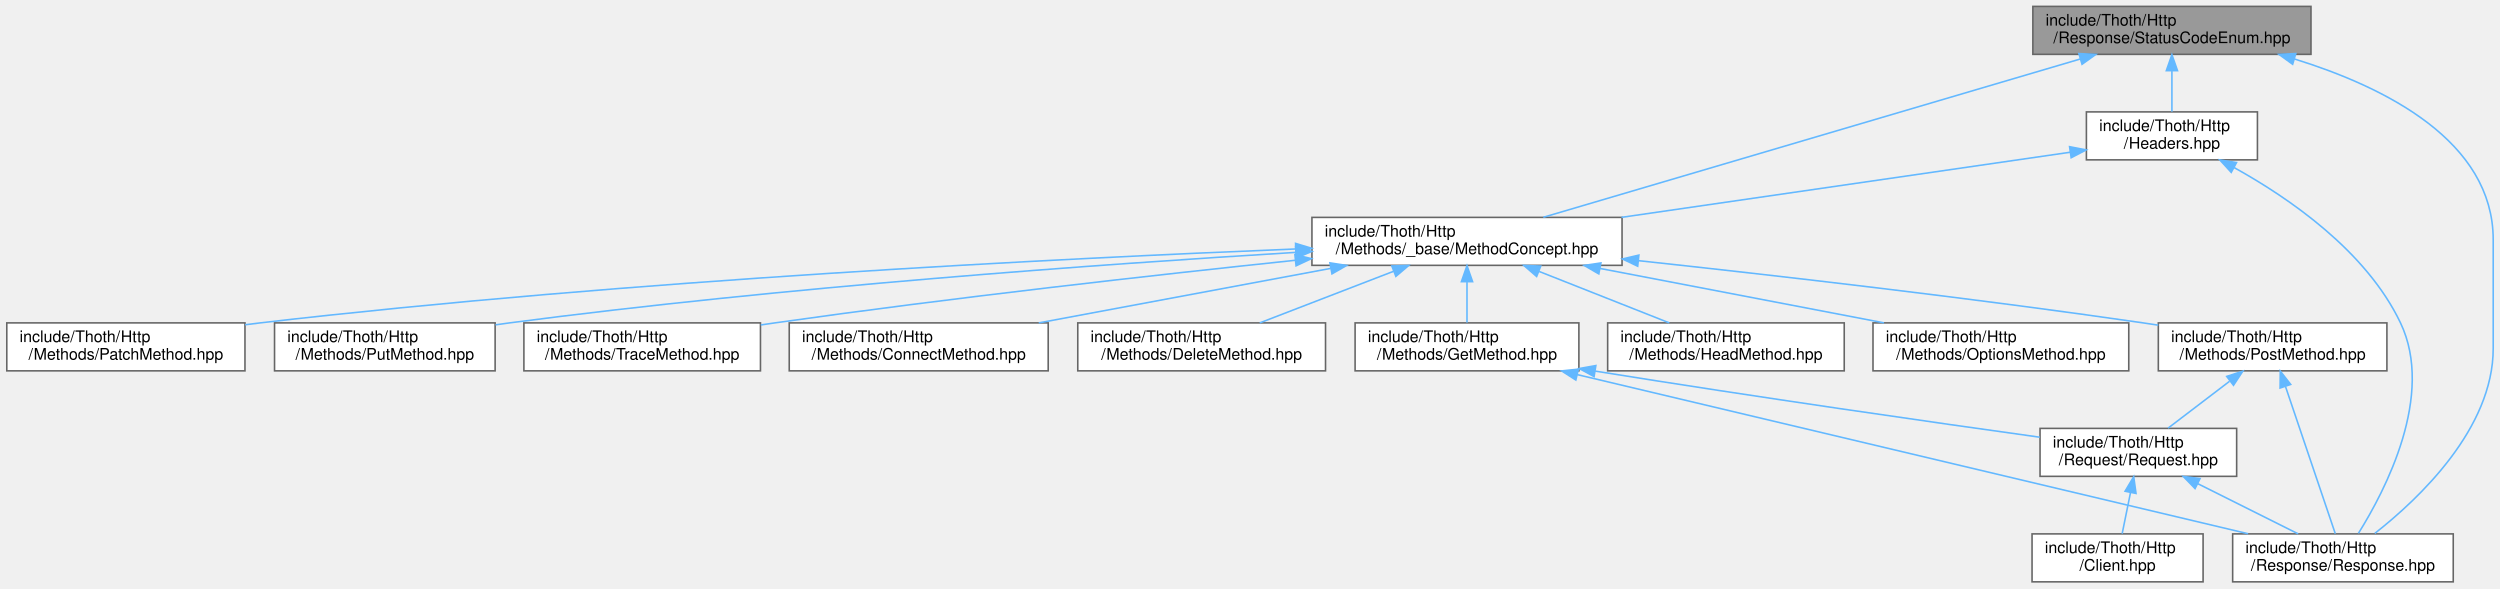
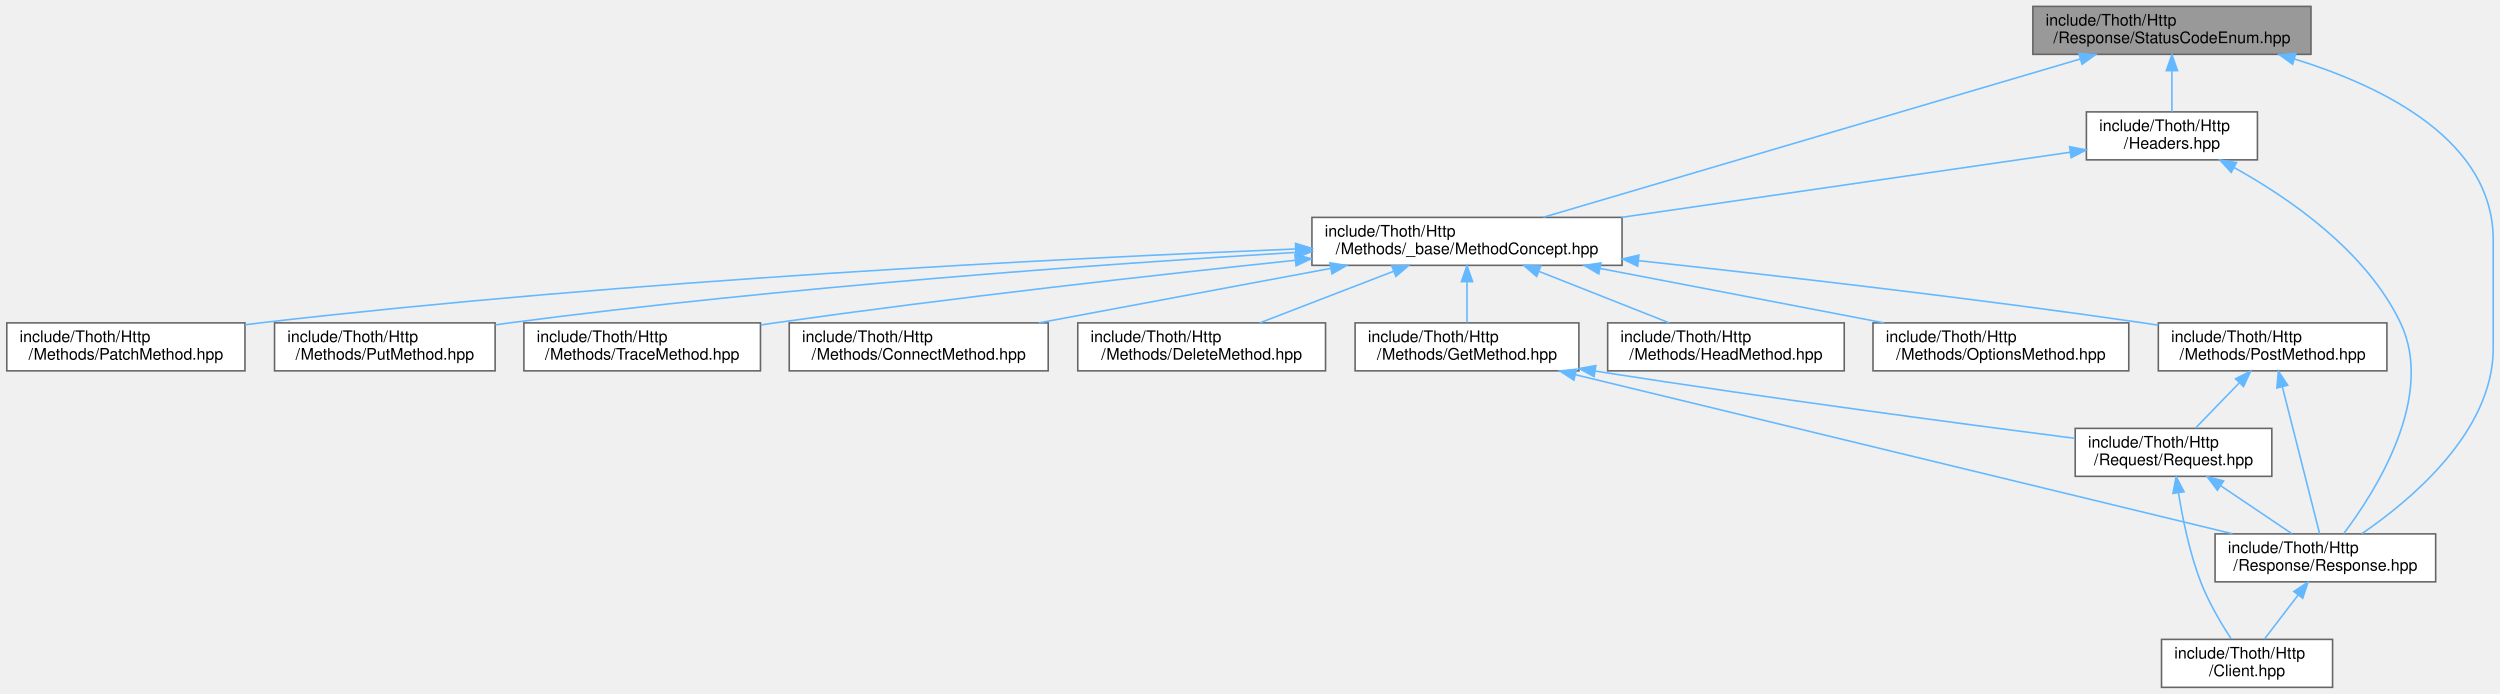
- <svg xmlns="http://www.w3.org/2000/svg" xmlns:xlink="http://www.w3.org/1999/xlink" width="1564pt" height="368pt" viewBox="0.00 0.00 1563.50 368.00">
-   <g id="graph0" class="graph" transform="scale(1 1) rotate(0) translate(4 364)">
+ <svg xmlns="http://www.w3.org/2000/svg" xmlns:xlink="http://www.w3.org/1999/xlink" width="1564pt" height="434pt" viewBox="0.00 0.00 1563.50 434.00">
+   <g id="graph0" class="graph" transform="scale(1 1) rotate(0) translate(4 430)">
    <g id="Node000001" class="node">
      <g id="a_Node000001">
        <a xlink:title=" ">
-           <polygon fill="#999999" stroke="#666666" points="1441.5,-360 1267.5,-360 1267.5,-330 1441.5,-330 1441.5,-360" />
-           <text text-anchor="start" x="1275.5" y="-348" font-family="Helvetica,sans-Serif" font-size="10.00">include/Thoth/Http</text>
-           <text text-anchor="middle" x="1354.5" y="-337" font-family="Helvetica,sans-Serif" font-size="10.00">/Response/StatusCodeEnum.hpp</text>
+           <polygon fill="#999999" stroke="#666666" points="1441.5,-426 1267.5,-426 1267.5,-396 1441.5,-396 1441.5,-426" />
+           <text text-anchor="start" x="1275.5" y="-414" font-family="Helvetica,sans-Serif" font-size="10.00">include/Thoth/Http</text>
+           <text text-anchor="middle" x="1354.5" y="-403" font-family="Helvetica,sans-Serif" font-size="10.00">/Response/StatusCodeEnum.hpp</text>
        </a>
      </g>
    </g>
    <g id="Node000002" class="node">
      <g id="a_Node000002">
        <a xlink:href="_headers_8hpp.html" target="_top" xlink:title=" ">
-           <polygon fill="white" stroke="#666666" points="1408,-294 1301,-294 1301,-264 1408,-264 1408,-294" />
-           <text text-anchor="start" x="1309" y="-282" font-family="Helvetica,sans-Serif" font-size="10.00">include/Thoth/Http</text>
-           <text text-anchor="middle" x="1354.5" y="-271" font-family="Helvetica,sans-Serif" font-size="10.00">/Headers.hpp</text>
+           <polygon fill="white" stroke="#666666" points="1408,-360 1301,-360 1301,-330 1408,-330 1408,-360" />
+           <text text-anchor="start" x="1309" y="-348" font-family="Helvetica,sans-Serif" font-size="10.00">include/Thoth/Http</text>
+           <text text-anchor="middle" x="1354.5" y="-337" font-family="Helvetica,sans-Serif" font-size="10.00">/Headers.hpp</text>
        </a>
      </g>
    </g>
    <g id="edge1_Node000001_Node000002" class="edge">
      <g id="a_edge1_Node000001_Node000002">
        <a xlink:title=" ">
-           <path fill="none" stroke="#63b8ff" d="M1354.5,-319.54C1354.5,-310.96 1354.5,-301.61 1354.5,-294.16" />
-           <polygon fill="#63b8ff" stroke="#63b8ff" points="1351,-319.8 1354.5,-329.8 1358,-319.8 1351,-319.8" />
+           <path fill="none" stroke="#63b8ff" d="M1354.5,-385.54C1354.5,-376.96 1354.5,-367.61 1354.5,-360.16" />
+           <polygon fill="#63b8ff" stroke="#63b8ff" points="1351,-385.8 1354.5,-395.8 1358,-385.8 1351,-385.8" />
        </a>
      </g>
    </g>
    <g id="Node000003" class="node">
      <g id="a_Node000003">
        <a xlink:href="_method_concept_8hpp.html" target="_top" xlink:title=" ">
-           <polygon fill="white" stroke="#666666" points="1010.5,-228 816.5,-228 816.5,-198 1010.5,-198 1010.5,-228" />
-           <text text-anchor="start" x="824.5" y="-216" font-family="Helvetica,sans-Serif" font-size="10.00">include/Thoth/Http</text>
-           <text text-anchor="middle" x="913.5" y="-205" font-family="Helvetica,sans-Serif" font-size="10.00">/Methods/_base/MethodConcept.hpp</text>
-         </a>
-       </g>
-     </g>
-     <g id="edge19_Node000001_Node000003" class="edge">
-       <g id="a_edge19_Node000001_Node000003">
-         <a xlink:title=" ">
-           <path fill="none" stroke="#63b8ff" d="M1297.08,-327.07C1209.2,-301.17 1042.94,-252.16 961.25,-228.08" />
-           <polygon fill="#63b8ff" stroke="#63b8ff" points="1296.3,-330.49 1306.89,-329.96 1298.28,-323.78 1296.3,-330.49" />
+           <polygon fill="white" stroke="#666666" points="1010.5,-294 816.5,-294 816.5,-264 1010.5,-264 1010.5,-294" />
+           <text text-anchor="start" x="824.5" y="-282" font-family="Helvetica,sans-Serif" font-size="10.00">include/Thoth/Http</text>
+           <text text-anchor="middle" x="913.5" y="-271" font-family="Helvetica,sans-Serif" font-size="10.00">/Methods/_base/MethodConcept.hpp</text>
+         </a>
+       </g>
+     </g>
+     <g id="edge20_Node000001_Node000003" class="edge">
+       <g id="a_edge20_Node000001_Node000003">
+         <a xlink:title=" ">
+           <path fill="none" stroke="#63b8ff" d="M1297.08,-393.07C1209.2,-367.17 1042.94,-318.16 961.25,-294.08" />
+           <polygon fill="#63b8ff" stroke="#63b8ff" points="1296.3,-396.49 1306.89,-395.96 1298.28,-389.78 1296.3,-396.49" />
        </a>
      </g>
    </g>
    <g id="Node000009" class="node">
      <g id="a_Node000009">
        <a xlink:href="_response_8hpp.html" target="_top" xlink:title=" ">
-           <polygon fill="white" stroke="#666666" points="1530.5,-30 1392.5,-30 1392.5,0 1530.5,0 1530.5,-30" />
-           <text text-anchor="start" x="1400.5" y="-18" font-family="Helvetica,sans-Serif" font-size="10.00">include/Thoth/Http</text>
-           <text text-anchor="middle" x="1461.5" y="-7" font-family="Helvetica,sans-Serif" font-size="10.00">/Response/Response.hpp</text>
-         </a>
-       </g>
-     </g>
-     <g id="edge20_Node000001_Node000009" class="edge">
-       <g id="a_edge20_Node000001_Node000009">
-         <a xlink:title=" ">
-           <path fill="none" stroke="#63b8ff" d="M1431.16,-327.1C1487.94,-309.53 1555.5,-275.68 1555.5,-214 1555.5,-214 1555.5,-214 1555.5,-146 1555.5,-95.87 1509.03,-51.96 1481.43,-30.31" />
-           <polygon fill="#63b8ff" stroke="#63b8ff" points="1430.02,-323.79 1421.43,-329.99 1432.01,-330.5 1430.02,-323.79" />
+           <polygon fill="white" stroke="#666666" points="1519.5,-96 1381.5,-96 1381.5,-66 1519.5,-66 1519.5,-96" />
+           <text text-anchor="start" x="1389.5" y="-84" font-family="Helvetica,sans-Serif" font-size="10.00">include/Thoth/Http</text>
+           <text text-anchor="middle" x="1450.5" y="-73" font-family="Helvetica,sans-Serif" font-size="10.00">/Response/Response.hpp</text>
+         </a>
+       </g>
+     </g>
+     <g id="edge21_Node000001_Node000009" class="edge">
+       <g id="a_edge21_Node000001_Node000009">
+         <a xlink:title=" ">
+           <path fill="none" stroke="#63b8ff" d="M1431.16,-393.1C1487.94,-375.53 1555.5,-341.68 1555.5,-280 1555.5,-280 1555.5,-280 1555.5,-212 1555.5,-160.07 1504.16,-117.2 1473.28,-96.11" />
+           <polygon fill="#63b8ff" stroke="#63b8ff" points="1430.02,-389.79 1421.43,-395.99 1432.01,-396.5 1430.02,-389.79" />
        </a>
      </g>
    </g>
    <g id="edge2_Node000002_Node000003" class="edge">
      <g id="a_edge2_Node000002_Node000003">
        <a xlink:title=" ">
-           <path fill="none" stroke="#63b8ff" d="M1290.81,-268.76C1217.25,-258.08 1095.41,-240.4 1010.15,-228.03" />
-           <polygon fill="#63b8ff" stroke="#63b8ff" points="1290.47,-272.24 1300.87,-270.22 1291.47,-265.32 1290.47,-272.24" />
-         </a>
-       </g>
-     </g>
-     <g id="edge18_Node000002_Node000009" class="edge">
-       <g id="a_edge18_Node000002_Node000009">
-         <a xlink:title=" ">
-           <path fill="none" stroke="#63b8ff" d="M1393.36,-259.19C1427.89,-240.08 1476.11,-206.9 1497.5,-162 1519.06,-116.75 1488.03,-57.25 1471.17,-30.33" />
-           <polygon fill="#63b8ff" stroke="#63b8ff" points="1391.61,-256.15 1384.46,-263.97 1394.93,-262.32 1391.61,-256.15" />
+           <path fill="none" stroke="#63b8ff" d="M1290.81,-334.76C1217.25,-324.08 1095.41,-306.4 1010.15,-294.03" />
+           <polygon fill="#63b8ff" stroke="#63b8ff" points="1290.47,-338.24 1300.87,-336.22 1291.47,-331.32 1290.47,-338.24" />
+         </a>
+       </g>
+     </g>
+     <g id="edge19_Node000002_Node000009" class="edge">
+       <g id="a_edge19_Node000002_Node000009">
+         <a xlink:title=" ">
+           <path fill="none" stroke="#63b8ff" d="M1393.36,-325.19C1427.89,-306.08 1476.11,-272.9 1497.5,-228 1519.49,-181.84 1482.06,-122.8 1461.97,-96.16" />
+           <polygon fill="#63b8ff" stroke="#63b8ff" points="1391.61,-322.15 1384.46,-329.97 1394.93,-328.32 1391.61,-322.15" />
        </a>
      </g>
    </g>
    <g id="Node000004" class="node">
      <g id="a_Node000004">
        <a xlink:href="_connect_method_8hpp.html" target="_top" xlink:title=" ">
-           <polygon fill="white" stroke="#666666" points="651.5,-162 489.5,-162 489.5,-132 651.5,-132 651.5,-162" />
-           <text text-anchor="start" x="497.5" y="-150" font-family="Helvetica,sans-Serif" font-size="10.00">include/Thoth/Http</text>
-           <text text-anchor="middle" x="570.5" y="-139" font-family="Helvetica,sans-Serif" font-size="10.00">/Methods/ConnectMethod.hpp</text>
+           <polygon fill="white" stroke="#666666" points="651.5,-228 489.5,-228 489.5,-198 651.5,-198 651.5,-228" />
+           <text text-anchor="start" x="497.5" y="-216" font-family="Helvetica,sans-Serif" font-size="10.00">include/Thoth/Http</text>
+           <text text-anchor="middle" x="570.5" y="-205" font-family="Helvetica,sans-Serif" font-size="10.00">/Methods/ConnectMethod.hpp</text>
        </a>
      </g>
    </g>
    <g id="edge3_Node000003_Node000004" class="edge">
      <g id="a_edge3_Node000003_Node000004">
        <a xlink:title=" ">
-           <path fill="none" stroke="#63b8ff" d="M828.31,-196.11C772.24,-185.64 699.51,-172.07 645.6,-162.01" />
-           <polygon fill="#63b8ff" stroke="#63b8ff" points="827.75,-199.56 838.23,-197.95 829.04,-192.68 827.75,-199.56" />
+           <path fill="none" stroke="#63b8ff" d="M828.31,-262.11C772.24,-251.64 699.51,-238.07 645.6,-228.01" />
+           <polygon fill="#63b8ff" stroke="#63b8ff" points="827.75,-265.56 838.23,-263.95 829.04,-258.68 827.75,-265.56" />
        </a>
      </g>
    </g>
    <g id="Node000005" class="node">
      <g id="a_Node000005">
        <a xlink:href="_delete_method_8hpp.html" target="_top" xlink:title=" ">
-           <polygon fill="white" stroke="#666666" points="825,-162 670,-162 670,-132 825,-132 825,-162" />
-           <text text-anchor="start" x="678" y="-150" font-family="Helvetica,sans-Serif" font-size="10.00">include/Thoth/Http</text>
-           <text text-anchor="middle" x="747.5" y="-139" font-family="Helvetica,sans-Serif" font-size="10.00">/Methods/DeleteMethod.hpp</text>
+           <polygon fill="white" stroke="#666666" points="825,-228 670,-228 670,-198 825,-198 825,-228" />
+           <text text-anchor="start" x="678" y="-216" font-family="Helvetica,sans-Serif" font-size="10.00">include/Thoth/Http</text>
+           <text text-anchor="middle" x="747.5" y="-205" font-family="Helvetica,sans-Serif" font-size="10.00">/Methods/DeleteMethod.hpp</text>
        </a>
      </g>
    </g>
    <g id="edge4_Node000003_Node000005" class="edge">
      <g id="a_edge4_Node000003_Node000005">
        <a xlink:title=" ">
-           <path fill="none" stroke="#63b8ff" d="M867.65,-194.32C841.23,-184.14 808.48,-171.51 783.84,-162.01" />
-           <polygon fill="#63b8ff" stroke="#63b8ff" points="866.48,-197.62 877.07,-197.95 869,-191.09 866.48,-197.62" />
+           <path fill="none" stroke="#63b8ff" d="M867.65,-260.32C841.23,-250.14 808.48,-237.51 783.84,-228.01" />
+           <polygon fill="#63b8ff" stroke="#63b8ff" points="866.48,-263.62 877.07,-263.95 869,-257.09 866.48,-263.62" />
        </a>
      </g>
    </g>
    <g id="Node000006" class="node">
      <g id="a_Node000006">
        <a xlink:href="_get_method_8hpp.html" target="_top" xlink:title=" ">
-           <polygon fill="white" stroke="#666666" points="983.5,-162 843.5,-162 843.5,-132 983.5,-132 983.5,-162" />
-           <text text-anchor="start" x="851.5" y="-150" font-family="Helvetica,sans-Serif" font-size="10.00">include/Thoth/Http</text>
-           <text text-anchor="middle" x="913.5" y="-139" font-family="Helvetica,sans-Serif" font-size="10.00">/Methods/GetMethod.hpp</text>
+           <polygon fill="white" stroke="#666666" points="983.5,-228 843.5,-228 843.5,-198 983.5,-198 983.5,-228" />
+           <text text-anchor="start" x="851.5" y="-216" font-family="Helvetica,sans-Serif" font-size="10.00">include/Thoth/Http</text>
+           <text text-anchor="middle" x="913.5" y="-205" font-family="Helvetica,sans-Serif" font-size="10.00">/Methods/GetMethod.hpp</text>
        </a>
      </g>
    </g>
    <g id="edge5_Node000003_Node000006" class="edge">
      <g id="a_edge5_Node000003_Node000006">
        <a xlink:title=" ">
-           <path fill="none" stroke="#63b8ff" d="M913.5,-187.54C913.5,-178.96 913.5,-169.61 913.5,-162.16" />
-           <polygon fill="#63b8ff" stroke="#63b8ff" points="910,-187.8 913.5,-197.8 917,-187.8 910,-187.8" />
+           <path fill="none" stroke="#63b8ff" d="M913.5,-253.54C913.5,-244.96 913.5,-235.61 913.5,-228.16" />
+           <polygon fill="#63b8ff" stroke="#63b8ff" points="910,-253.8 913.5,-263.8 917,-253.8 910,-253.8" />
        </a>
      </g>
    </g>
    <g id="Node000010" class="node">
      <g id="a_Node000010">
        <a xlink:href="_head_method_8hpp.html" target="_top" xlink:title=" ">
-           <polygon fill="white" stroke="#666666" points="1149.5,-162 1001.5,-162 1001.5,-132 1149.5,-132 1149.5,-162" />
-           <text text-anchor="start" x="1009.5" y="-150" font-family="Helvetica,sans-Serif" font-size="10.00">include/Thoth/Http</text>
-           <text text-anchor="middle" x="1075.5" y="-139" font-family="Helvetica,sans-Serif" font-size="10.00">/Methods/HeadMethod.hpp</text>
-         </a>
-       </g>
-     </g>
-     <g id="edge10_Node000003_Node000010" class="edge">
-       <g id="a_edge10_Node000003_Node000010">
-         <a xlink:title=" ">
-           <path fill="none" stroke="#63b8ff" d="M958.59,-194.19C984.31,-184.02 1016.1,-171.47 1040.03,-162.01" />
-           <polygon fill="#63b8ff" stroke="#63b8ff" points="957.07,-191.03 949.05,-197.95 959.64,-197.54 957.07,-191.03" />
+           <polygon fill="white" stroke="#666666" points="1149.5,-228 1001.5,-228 1001.5,-198 1149.5,-198 1149.5,-228" />
+           <text text-anchor="start" x="1009.5" y="-216" font-family="Helvetica,sans-Serif" font-size="10.00">include/Thoth/Http</text>
+           <text text-anchor="middle" x="1075.5" y="-205" font-family="Helvetica,sans-Serif" font-size="10.00">/Methods/HeadMethod.hpp</text>
+         </a>
+       </g>
+     </g>
+     <g id="edge11_Node000003_Node000010" class="edge">
+       <g id="a_edge11_Node000003_Node000010">
+         <a xlink:title=" ">
+           <path fill="none" stroke="#63b8ff" d="M958.59,-260.19C984.31,-250.02 1016.1,-237.47 1040.03,-228.01" />
+           <polygon fill="#63b8ff" stroke="#63b8ff" points="957.07,-257.03 949.05,-263.95 959.64,-263.54 957.07,-257.03" />
        </a>
      </g>
    </g>
    <g id="Node000011" class="node">
      <g id="a_Node000011">
        <a xlink:href="_options_method_8hpp.html" target="_top" xlink:title=" ">
-           <polygon fill="white" stroke="#666666" points="1327.5,-162 1167.5,-162 1167.5,-132 1327.5,-132 1327.5,-162" />
-           <text text-anchor="start" x="1175.5" y="-150" font-family="Helvetica,sans-Serif" font-size="10.00">include/Thoth/Http</text>
-           <text text-anchor="middle" x="1247.5" y="-139" font-family="Helvetica,sans-Serif" font-size="10.00">/Methods/OptionsMethod.hpp</text>
-         </a>
-       </g>
-     </g>
-     <g id="edge11_Node000003_Node000011" class="edge">
-       <g id="a_edge11_Node000003_Node000011">
-         <a xlink:title=" ">
-           <path fill="none" stroke="#63b8ff" d="M996.79,-196.04C1051.35,-185.59 1121.99,-172.05 1174.37,-162.01" />
-           <polygon fill="#63b8ff" stroke="#63b8ff" points="995.96,-192.64 986.8,-197.95 997.28,-199.51 995.96,-192.64" />
+           <polygon fill="white" stroke="#666666" points="1327.5,-228 1167.5,-228 1167.5,-198 1327.5,-198 1327.5,-228" />
+           <text text-anchor="start" x="1175.5" y="-216" font-family="Helvetica,sans-Serif" font-size="10.00">include/Thoth/Http</text>
+           <text text-anchor="middle" x="1247.5" y="-205" font-family="Helvetica,sans-Serif" font-size="10.00">/Methods/OptionsMethod.hpp</text>
+         </a>
+       </g>
+     </g>
+     <g id="edge12_Node000003_Node000011" class="edge">
+       <g id="a_edge12_Node000003_Node000011">
+         <a xlink:title=" ">
+           <path fill="none" stroke="#63b8ff" d="M996.79,-262.04C1051.35,-251.59 1121.99,-238.05 1174.37,-228.01" />
+           <polygon fill="#63b8ff" stroke="#63b8ff" points="995.96,-258.64 986.8,-263.95 997.28,-265.51 995.96,-258.64" />
        </a>
      </g>
    </g>
    <g id="Node000012" class="node">
      <g id="a_Node000012">
        <a xlink:href="_patch_method_8hpp.html" target="_top" xlink:title=" ">
-           <polygon fill="white" stroke="#666666" points="149,-162 0,-162 0,-132 149,-132 149,-162" />
-           <text text-anchor="start" x="8" y="-150" font-family="Helvetica,sans-Serif" font-size="10.00">include/Thoth/Http</text>
-           <text text-anchor="middle" x="74.5" y="-139" font-family="Helvetica,sans-Serif" font-size="10.00">/Methods/PatchMethod.hpp</text>
-         </a>
-       </g>
-     </g>
-     <g id="edge12_Node000003_Node000012" class="edge">
-       <g id="a_edge12_Node000003_Node000012">
-         <a xlink:title=" ">
-           <path fill="none" stroke="#63b8ff" d="M806.04,-208.23C659.34,-202.33 388.35,-188.7 158.5,-162 155.42,-161.64 152.27,-161.25 149.1,-160.83" />
-           <polygon fill="#63b8ff" stroke="#63b8ff" points="806.25,-211.74 816.39,-208.65 806.53,-204.75 806.25,-211.74" />
+           <polygon fill="white" stroke="#666666" points="149,-228 0,-228 0,-198 149,-198 149,-228" />
+           <text text-anchor="start" x="8" y="-216" font-family="Helvetica,sans-Serif" font-size="10.00">include/Thoth/Http</text>
+           <text text-anchor="middle" x="74.5" y="-205" font-family="Helvetica,sans-Serif" font-size="10.00">/Methods/PatchMethod.hpp</text>
+         </a>
+       </g>
+     </g>
+     <g id="edge13_Node000003_Node000012" class="edge">
+       <g id="a_edge13_Node000003_Node000012">
+         <a xlink:title=" ">
+           <path fill="none" stroke="#63b8ff" d="M806.04,-274.23C659.34,-268.33 388.35,-254.7 158.5,-228 155.42,-227.64 152.27,-227.25 149.1,-226.83" />
+           <polygon fill="#63b8ff" stroke="#63b8ff" points="806.25,-277.74 816.39,-274.65 806.53,-270.75 806.25,-277.74" />
        </a>
      </g>
    </g>
    <g id="Node000013" class="node">
      <g id="a_Node000013">
        <a xlink:href="_post_method_8hpp.html" target="_top" xlink:title=" ">
-           <polygon fill="white" stroke="#666666" points="1489,-162 1346,-162 1346,-132 1489,-132 1489,-162" />
-           <text text-anchor="start" x="1354" y="-150" font-family="Helvetica,sans-Serif" font-size="10.00">include/Thoth/Http</text>
-           <text text-anchor="middle" x="1417.5" y="-139" font-family="Helvetica,sans-Serif" font-size="10.00">/Methods/PostMethod.hpp</text>
-         </a>
-       </g>
-     </g>
-     <g id="edge13_Node000003_Node000013" class="edge">
-       <g id="a_edge13_Node000003_Node000013">
-         <a xlink:title=" ">
-           <path fill="none" stroke="#63b8ff" d="M1020.71,-200.93C1106.34,-191.7 1229.33,-177.58 1336.5,-162 1339.61,-161.55 1342.78,-161.07 1345.98,-160.58" />
-           <polygon fill="#63b8ff" stroke="#63b8ff" points="1020.29,-197.45 1010.72,-202 1021.03,-204.41 1020.29,-197.45" />
+           <polygon fill="white" stroke="#666666" points="1489,-228 1346,-228 1346,-198 1489,-198 1489,-228" />
+           <text text-anchor="start" x="1354" y="-216" font-family="Helvetica,sans-Serif" font-size="10.00">include/Thoth/Http</text>
+           <text text-anchor="middle" x="1417.5" y="-205" font-family="Helvetica,sans-Serif" font-size="10.00">/Methods/PostMethod.hpp</text>
+         </a>
+       </g>
+     </g>
+     <g id="edge14_Node000003_Node000013" class="edge">
+       <g id="a_edge14_Node000003_Node000013">
+         <a xlink:title=" ">
+           <path fill="none" stroke="#63b8ff" d="M1020.71,-266.93C1106.34,-257.7 1229.33,-243.58 1336.5,-228 1339.61,-227.55 1342.78,-227.07 1345.98,-226.58" />
+           <polygon fill="#63b8ff" stroke="#63b8ff" points="1020.29,-263.45 1010.72,-268 1021.03,-270.41 1020.29,-263.45" />
        </a>
      </g>
    </g>
    <g id="Node000014" class="node">
      <g id="a_Node000014">
        <a xlink:href="_put_method_8hpp.html" target="_top" xlink:title=" ">
-           <polygon fill="white" stroke="#666666" points="305.5,-162 167.5,-162 167.5,-132 305.5,-132 305.5,-162" />
-           <text text-anchor="start" x="175.5" y="-150" font-family="Helvetica,sans-Serif" font-size="10.00">include/Thoth/Http</text>
-           <text text-anchor="middle" x="236.5" y="-139" font-family="Helvetica,sans-Serif" font-size="10.00">/Methods/PutMethod.hpp</text>
-         </a>
-       </g>
-     </g>
-     <g id="edge16_Node000003_Node000014" class="edge">
-       <g id="a_edge16_Node000003_Node000014">
-         <a xlink:title=" ">
-           <path fill="none" stroke="#63b8ff" d="M806.16,-206.1C686.04,-198.79 485.79,-184.47 314.5,-162 311.64,-161.62 308.72,-161.22 305.77,-160.78" />
-           <polygon fill="#63b8ff" stroke="#63b8ff" points="806.26,-209.61 816.46,-206.72 806.69,-202.63 806.26,-209.61" />
+           <polygon fill="white" stroke="#666666" points="305.5,-228 167.5,-228 167.5,-198 305.5,-198 305.5,-228" />
+           <text text-anchor="start" x="175.5" y="-216" font-family="Helvetica,sans-Serif" font-size="10.00">include/Thoth/Http</text>
+           <text text-anchor="middle" x="236.5" y="-205" font-family="Helvetica,sans-Serif" font-size="10.00">/Methods/PutMethod.hpp</text>
+         </a>
+       </g>
+     </g>
+     <g id="edge17_Node000003_Node000014" class="edge">
+       <g id="a_edge17_Node000003_Node000014">
+         <a xlink:title=" ">
+           <path fill="none" stroke="#63b8ff" d="M806.16,-272.1C686.04,-264.79 485.79,-250.47 314.5,-228 311.64,-227.62 308.72,-227.22 305.77,-226.78" />
+           <polygon fill="#63b8ff" stroke="#63b8ff" points="806.26,-275.61 816.46,-272.72 806.69,-268.63 806.26,-275.61" />
        </a>
      </g>
    </g>
    <g id="Node000015" class="node">
      <g id="a_Node000015">
        <a xlink:href="_trace_method_8hpp.html" target="_top" xlink:title=" ">
-           <polygon fill="white" stroke="#666666" points="471.5,-162 323.5,-162 323.5,-132 471.5,-132 471.5,-162" />
-           <text text-anchor="start" x="331.5" y="-150" font-family="Helvetica,sans-Serif" font-size="10.00">include/Thoth/Http</text>
-           <text text-anchor="middle" x="397.5" y="-139" font-family="Helvetica,sans-Serif" font-size="10.00">/Methods/TraceMethod.hpp</text>
-         </a>
-       </g>
-     </g>
-     <g id="edge17_Node000003_Node000015" class="edge">
-       <g id="a_edge17_Node000003_Node000015">
-         <a xlink:title=" ">
-           <path fill="none" stroke="#63b8ff" d="M806.18,-201.18C718.44,-191.96 591.24,-177.72 480.5,-162 477.61,-161.59 474.66,-161.16 471.68,-160.71" />
-           <polygon fill="#63b8ff" stroke="#63b8ff" points="805.84,-204.66 816.15,-202.22 806.57,-197.7 805.84,-204.66" />
+           <polygon fill="white" stroke="#666666" points="471.5,-228 323.5,-228 323.5,-198 471.5,-198 471.5,-228" />
+           <text text-anchor="start" x="331.5" y="-216" font-family="Helvetica,sans-Serif" font-size="10.00">include/Thoth/Http</text>
+           <text text-anchor="middle" x="397.5" y="-205" font-family="Helvetica,sans-Serif" font-size="10.00">/Methods/TraceMethod.hpp</text>
+         </a>
+       </g>
+     </g>
+     <g id="edge18_Node000003_Node000015" class="edge">
+       <g id="a_edge18_Node000003_Node000015">
+         <a xlink:title=" ">
+           <path fill="none" stroke="#63b8ff" d="M806.18,-267.18C718.44,-257.96 591.24,-243.72 480.5,-228 477.61,-227.59 474.66,-227.16 471.68,-226.71" />
+           <polygon fill="#63b8ff" stroke="#63b8ff" points="805.84,-270.66 816.15,-268.22 806.57,-263.7 805.84,-270.66" />
        </a>
      </g>
    </g>
    <g id="Node000007" class="node">
      <g id="a_Node000007">
        <a xlink:href="_request_8hpp.html" target="_top" xlink:title=" ">
-           <polygon fill="white" stroke="#666666" points="1395,-96 1272,-96 1272,-66 1395,-66 1395,-96" />
-           <text text-anchor="start" x="1280" y="-84" font-family="Helvetica,sans-Serif" font-size="10.00">include/Thoth/Http</text>
-           <text text-anchor="middle" x="1333.5" y="-73" font-family="Helvetica,sans-Serif" font-size="10.00">/Request/Request.hpp</text>
+           <polygon fill="white" stroke="#666666" points="1417,-162 1294,-162 1294,-132 1417,-132 1417,-162" />
+           <text text-anchor="start" x="1302" y="-150" font-family="Helvetica,sans-Serif" font-size="10.00">include/Thoth/Http</text>
+           <text text-anchor="middle" x="1355.5" y="-139" font-family="Helvetica,sans-Serif" font-size="10.00">/Request/Request.hpp</text>
        </a>
      </g>
    </g>
    <g id="edge6_Node000006_Node000007" class="edge">
      <g id="a_edge6_Node000006_Node000007">
        <a xlink:title=" ">
-           <path fill="none" stroke="#63b8ff" d="M993.67,-131.84C1097.01,-115.22 1205.58,-99.71 1271.81,-90.48" />
-           <polygon fill="#63b8ff" stroke="#63b8ff" points="993.01,-128.4 983.69,-133.45 994.12,-135.31 993.01,-128.4" />
-         </a>
-       </g>
-     </g>
-     <g id="edge9_Node000006_Node000009" class="edge">
-       <g id="a_edge9_Node000006_Node000009">
-         <a xlink:title=" ">
-           <path fill="none" stroke="#63b8ff" d="M982.54,-129.62C1091.11,-103.87 1299.93,-54.33 1402.17,-30.08" />
-           <polygon fill="#63b8ff" stroke="#63b8ff" points="981.59,-126.25 972.67,-131.96 983.2,-133.06 981.59,-126.25" />
+           <path fill="none" stroke="#63b8ff" d="M993.76,-197.84C1105.26,-180.43 1223.53,-164.77 1293.73,-155.77" />
+           <polygon fill="#63b8ff" stroke="#63b8ff" points="993.02,-194.41 983.69,-199.42 994.11,-201.32 993.02,-194.41" />
+         </a>
+       </g>
+     </g>
+     <g id="edge10_Node000006_Node000009" class="edge">
+       <g id="a_edge10_Node000006_Node000009">
+         <a xlink:title=" ">
+           <path fill="none" stroke="#63b8ff" d="M981.47,-195.54C1087.96,-169.77 1292.27,-120.3 1392.36,-96.08" />
+           <polygon fill="#63b8ff" stroke="#63b8ff" points="980.37,-192.21 971.48,-197.96 982.02,-199.01 980.37,-192.21" />
        </a>
      </g>
    </g>
    <g id="Node000008" class="node">
      <g id="a_Node000008">
        <a xlink:href="_client_8hpp.html" target="_top" xlink:title=" ">
-           <polygon fill="white" stroke="#666666" points="1374,-30 1267,-30 1267,0 1374,0 1374,-30" />
-           <text text-anchor="start" x="1275" y="-18" font-family="Helvetica,sans-Serif" font-size="10.00">include/Thoth/Http</text>
-           <text text-anchor="middle" x="1320.5" y="-7" font-family="Helvetica,sans-Serif" font-size="10.00">/Client.hpp</text>
+           <polygon fill="white" stroke="#666666" points="1455,-30 1348,-30 1348,0 1455,0 1455,-30" />
+           <text text-anchor="start" x="1356" y="-18" font-family="Helvetica,sans-Serif" font-size="10.00">include/Thoth/Http</text>
+           <text text-anchor="middle" x="1401.5" y="-7" font-family="Helvetica,sans-Serif" font-size="10.00">/Client.hpp</text>
        </a>
      </g>
    </g>
    <g id="edge7_Node000007_Node000008" class="edge">
      <g id="a_edge7_Node000007_Node000008">
        <a xlink:title=" ">
-           <path fill="none" stroke="#63b8ff" d="M1328.59,-55.83C1326.83,-47.17 1324.91,-37.7 1323.38,-30.16" />
-           <polygon fill="#63b8ff" stroke="#63b8ff" points="1325.19,-56.69 1330.61,-65.8 1332.05,-55.3 1325.19,-56.69" />
+           <path fill="none" stroke="#63b8ff" d="M1358.65,-121.51C1361.22,-105.37 1365.58,-83.98 1372.5,-66 1377.4,-53.26 1385.28,-39.95 1391.59,-30.26" />
+           <polygon fill="#63b8ff" stroke="#63b8ff" points="1355.14,-121.34 1357.15,-131.74 1362.06,-122.35 1355.14,-121.34" />
        </a>
      </g>
    </g>
    <g id="edge8_Node000007_Node000009" class="edge">
      <g id="a_edge8_Node000007_Node000009">
        <a xlink:title=" ">
-           <path fill="none" stroke="#63b8ff" d="M1370.74,-61.38C1390.77,-51.36 1415.07,-39.22 1433.48,-30.01" />
-           <polygon fill="#63b8ff" stroke="#63b8ff" points="1368.97,-58.35 1361.59,-65.95 1372.1,-64.61 1368.97,-58.35" />
-         </a>
-       </g>
-     </g>
-     <g id="edge14_Node000013_Node000007" class="edge">
-       <g id="a_edge14_Node000013_Node000007">
-         <a xlink:title=" ">
-           <path fill="none" stroke="#63b8ff" d="M1390.56,-125.48C1378.01,-115.91 1363.39,-104.77 1352.09,-96.16" />
-           <polygon fill="#63b8ff" stroke="#63b8ff" points="1388.78,-128.52 1398.86,-131.8 1393.02,-122.95 1388.78,-128.52" />
-         </a>
-       </g>
-     </g>
-     <g id="edge15_Node000013_Node000009" class="edge">
-       <g id="a_edge15_Node000013_Node000009">
-         <a xlink:title=" ">
-           <path fill="none" stroke="#63b8ff" d="M1425.61,-122.04C1434.73,-95.08 1449.25,-52.21 1456.71,-30.14" />
-           <polygon fill="#63b8ff" stroke="#63b8ff" points="1422.18,-121.25 1422.29,-131.84 1428.81,-123.49 1422.18,-121.25" />
+           <path fill="none" stroke="#63b8ff" d="M1385.15,-126.03C1399.52,-116.34 1416.45,-104.94 1429.48,-96.16" />
+           <polygon fill="#63b8ff" stroke="#63b8ff" points="1382.92,-123.31 1376.58,-131.8 1386.83,-129.11 1382.92,-123.31" />
+         </a>
+       </g>
+     </g>
+     <g id="edge9_Node000009_Node000008" class="edge">
+       <g id="a_edge9_Node000009_Node000008">
+         <a xlink:title=" ">
+           <path fill="none" stroke="#63b8ff" d="M1433.51,-57.81C1426.49,-48.64 1418.56,-38.28 1412.34,-30.16" />
+           <polygon fill="#63b8ff" stroke="#63b8ff" points="1430.77,-59.98 1439.63,-65.8 1436.33,-55.73 1430.77,-59.98" />
+         </a>
+       </g>
+     </g>
+     <g id="edge15_Node000013_Node000007" class="edge">
+       <g id="a_edge15_Node000013_Node000007">
+         <a xlink:title=" ">
+           <path fill="none" stroke="#63b8ff" d="M1396.54,-190.37C1387.53,-181.06 1377.24,-170.44 1369.22,-162.16" />
+           <polygon fill="#63b8ff" stroke="#63b8ff" points="1394.27,-193.05 1403.74,-197.8 1399.3,-188.18 1394.27,-193.05" />
+         </a>
+       </g>
+     </g>
+     <g id="edge16_Node000013_Node000009" class="edge">
+       <g id="a_edge16_Node000013_Node000009">
+         <a xlink:title=" ">
+           <path fill="none" stroke="#63b8ff" d="M1423.58,-188.04C1430.42,-161.08 1441.31,-118.21 1446.91,-96.14" />
+           <polygon fill="#63b8ff" stroke="#63b8ff" points="1420.16,-187.29 1421.09,-197.84 1426.95,-189.01 1420.16,-187.29" />
        </a>
      </g>
    </g>
  </g>
</svg>
